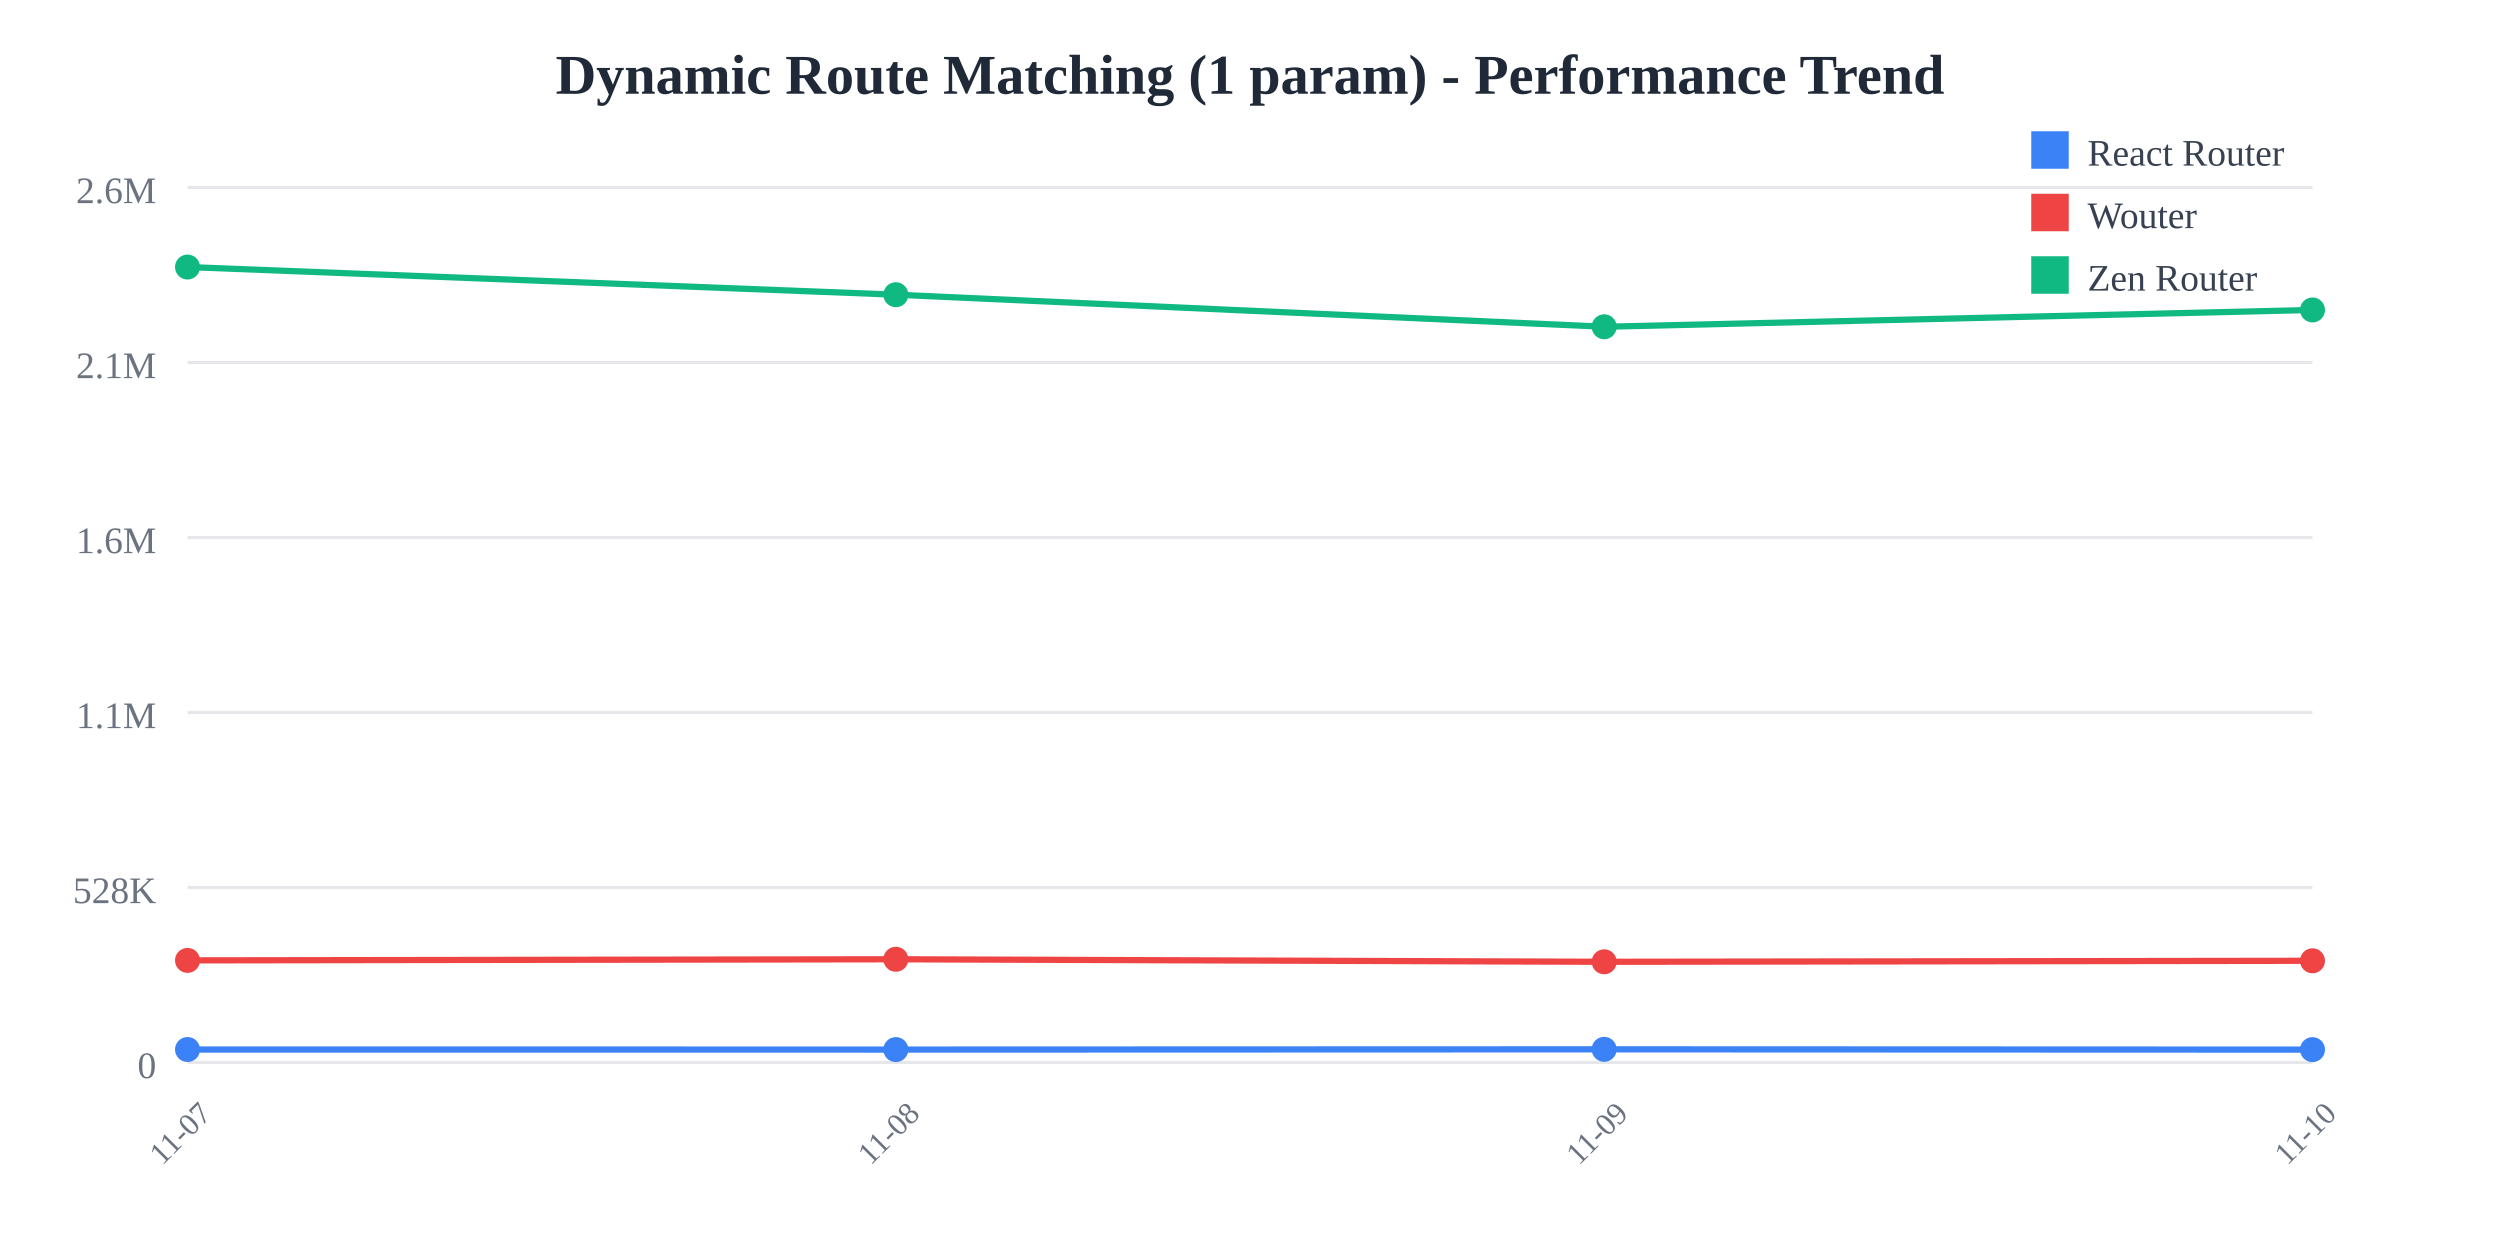
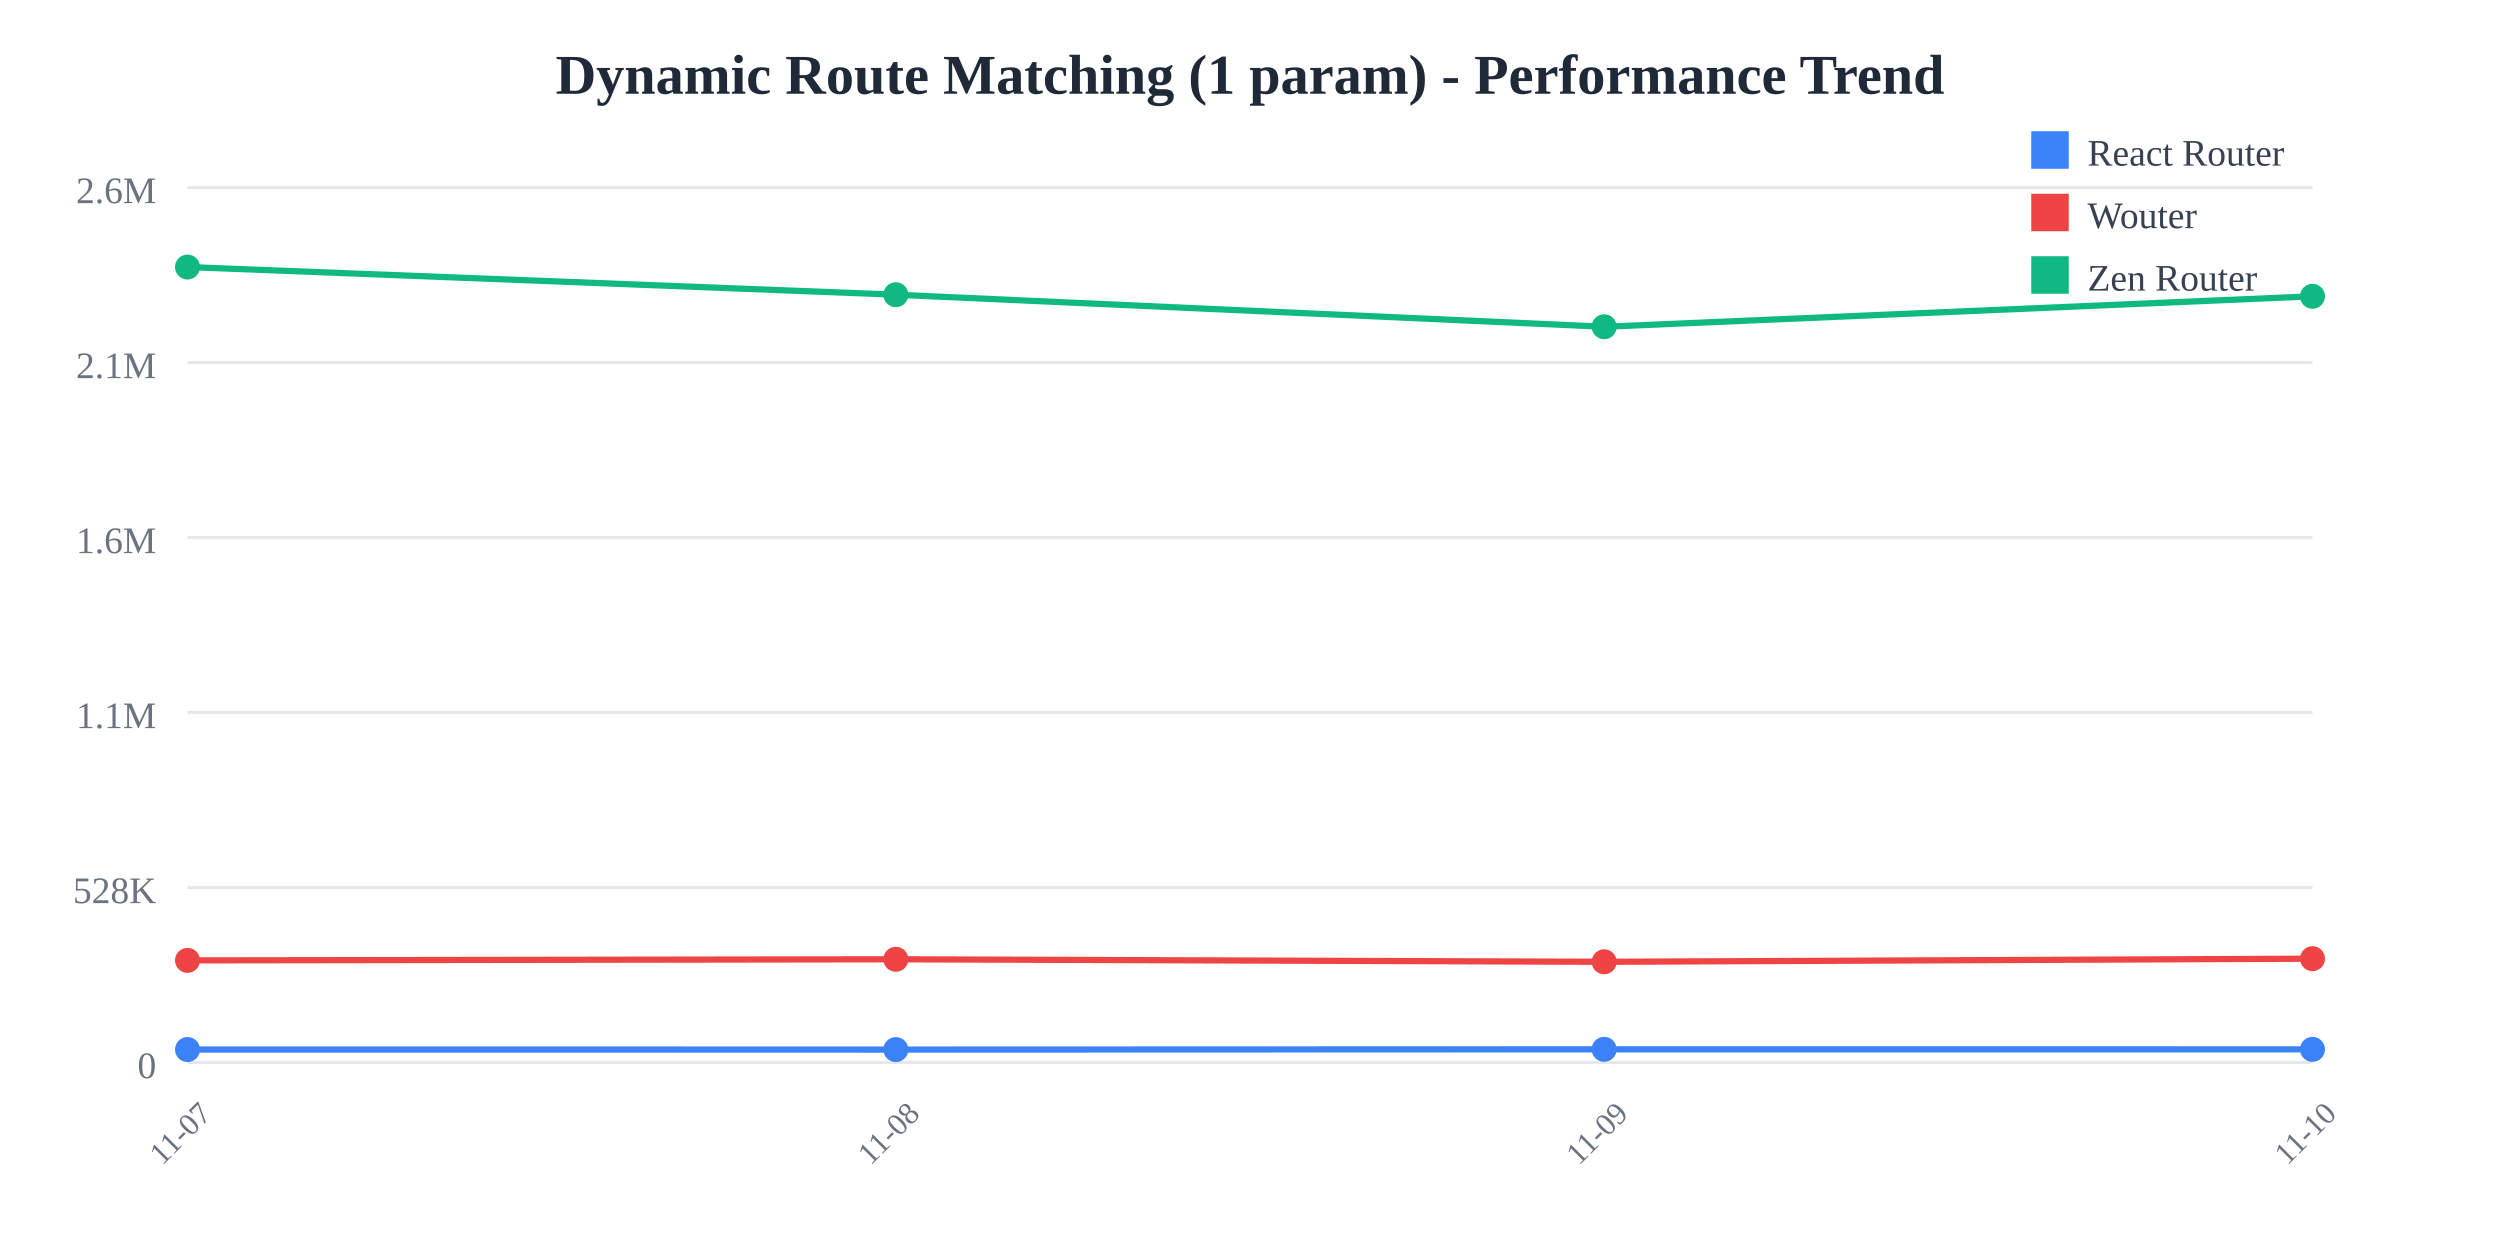
<svg xmlns="http://www.w3.org/2000/svg" width="800" height="400">
  <rect width="800" height="400" fill="white" />
  <text x="400" y="30" text-anchor="middle" font-size="18" font-weight="bold" fill="#1f2937">
    Dynamic Route Matching (1 param) - Performance Trend
  </text>
  <line x1="60" y1="60" x2="740" y2="60" stroke="#e5e7eb" stroke-width="1" />
  <text x="50" y="65" text-anchor="end" font-size="12" fill="#6b7280">
    2.6M
  </text>
  <line x1="60" y1="116" x2="740" y2="116" stroke="#e5e7eb" stroke-width="1" />
  <text x="50" y="121" text-anchor="end" font-size="12" fill="#6b7280">
    2.1M
  </text>
  <line x1="60" y1="172" x2="740" y2="172" stroke="#e5e7eb" stroke-width="1" />
  <text x="50" y="177" text-anchor="end" font-size="12" fill="#6b7280">
    1.6M
  </text>
  <line x1="60" y1="228" x2="740" y2="228" stroke="#e5e7eb" stroke-width="1" />
  <text x="50" y="233" text-anchor="end" font-size="12" fill="#6b7280">
    1.1M
  </text>
  <line x1="60" y1="284" x2="740" y2="284" stroke="#e5e7eb" stroke-width="1" />
  <text x="50" y="289" text-anchor="end" font-size="12" fill="#6b7280">
    528K
  </text>
  <line x1="60" y1="340" x2="740" y2="340" stroke="#e5e7eb" stroke-width="1" />
  <text x="50" y="345" text-anchor="end" font-size="12" fill="#6b7280">
    0
  </text>
  <text x="60" y="365" text-anchor="middle" font-size="10" fill="#6b7280" transform="rotate(-45, 60, 365)">
    11-07
  </text>
  <text x="286.667" y="365" text-anchor="middle" font-size="10" fill="#6b7280" transform="rotate(-45, 286.6667, 365)">
    11-08
  </text>
  <text x="513.333" y="365" text-anchor="middle" font-size="10" fill="#6b7280" transform="rotate(-45, 513.3333, 365)">
    11-09
  </text>
  <text x="740" y="365" text-anchor="middle" font-size="10" fill="#6b7280" transform="rotate(-45, 740, 365)">
    11-10
  </text>
-   <polyline points="60,335.844 286.667,335.865 513.333,335.783 740,335.88" fill="none" stroke="#3b82f6" stroke-width="2" />
+   <polyline points="60,335.844 286.667,335.865 513.333,335.783 740,335.798" fill="none" stroke="#3b82f6" stroke-width="2" />
  <circle cx="60" cy="335.844" r="4" fill="#3b82f6" />
  <circle cx="286.667" cy="335.865" r="4" fill="#3b82f6" />
  <circle cx="513.333" cy="335.783" r="4" fill="#3b82f6" />
-   <circle cx="740" cy="335.88" r="4" fill="#3b82f6" />
-   <polyline points="60,307.323 286.667,306.969 513.333,307.775 740,307.453" fill="none" stroke="#ef4444" stroke-width="2" />
+   <circle cx="740" cy="335.798" r="4" fill="#3b82f6" />
+   <polyline points="60,307.323 286.667,306.969 513.333,307.775 740,306.777" fill="none" stroke="#ef4444" stroke-width="2" />
  <circle cx="60" cy="307.323" r="4" fill="#ef4444" />
  <circle cx="286.667" cy="306.969" r="4" fill="#ef4444" />
  <circle cx="513.333" cy="307.775" r="4" fill="#ef4444" />
-   <circle cx="740" cy="307.453" r="4" fill="#ef4444" />
-   <polyline points="60,85.455 286.667,94.308 513.333,104.565 740,99.18" fill="none" stroke="#10b981" stroke-width="2" />
+   <circle cx="740" cy="306.777" r="4" fill="#ef4444" />
+   <polyline points="60,85.455 286.667,94.308 513.333,104.565 740,94.813" fill="none" stroke="#10b981" stroke-width="2" />
  <circle cx="60" cy="85.455" r="4" fill="#10b981" />
  <circle cx="286.667" cy="94.308" r="4" fill="#10b981" />
  <circle cx="513.333" cy="104.565" r="4" fill="#10b981" />
-   <circle cx="740" cy="99.18" r="4" fill="#10b981" />
+   <circle cx="740" cy="94.813" r="4" fill="#10b981" />
  <rect x="650" y="42" width="12" height="12" fill="#3b82f6" />
  <text x="668" y="53" font-size="12" fill="#374151">React Router</text>
  <rect x="650" y="62" width="12" height="12" fill="#ef4444" />
  <text x="668" y="73" font-size="12" fill="#374151">Wouter</text>
  <rect x="650" y="82" width="12" height="12" fill="#10b981" />
  <text x="668" y="93" font-size="12" fill="#374151">Zen Router</text>
</svg>
